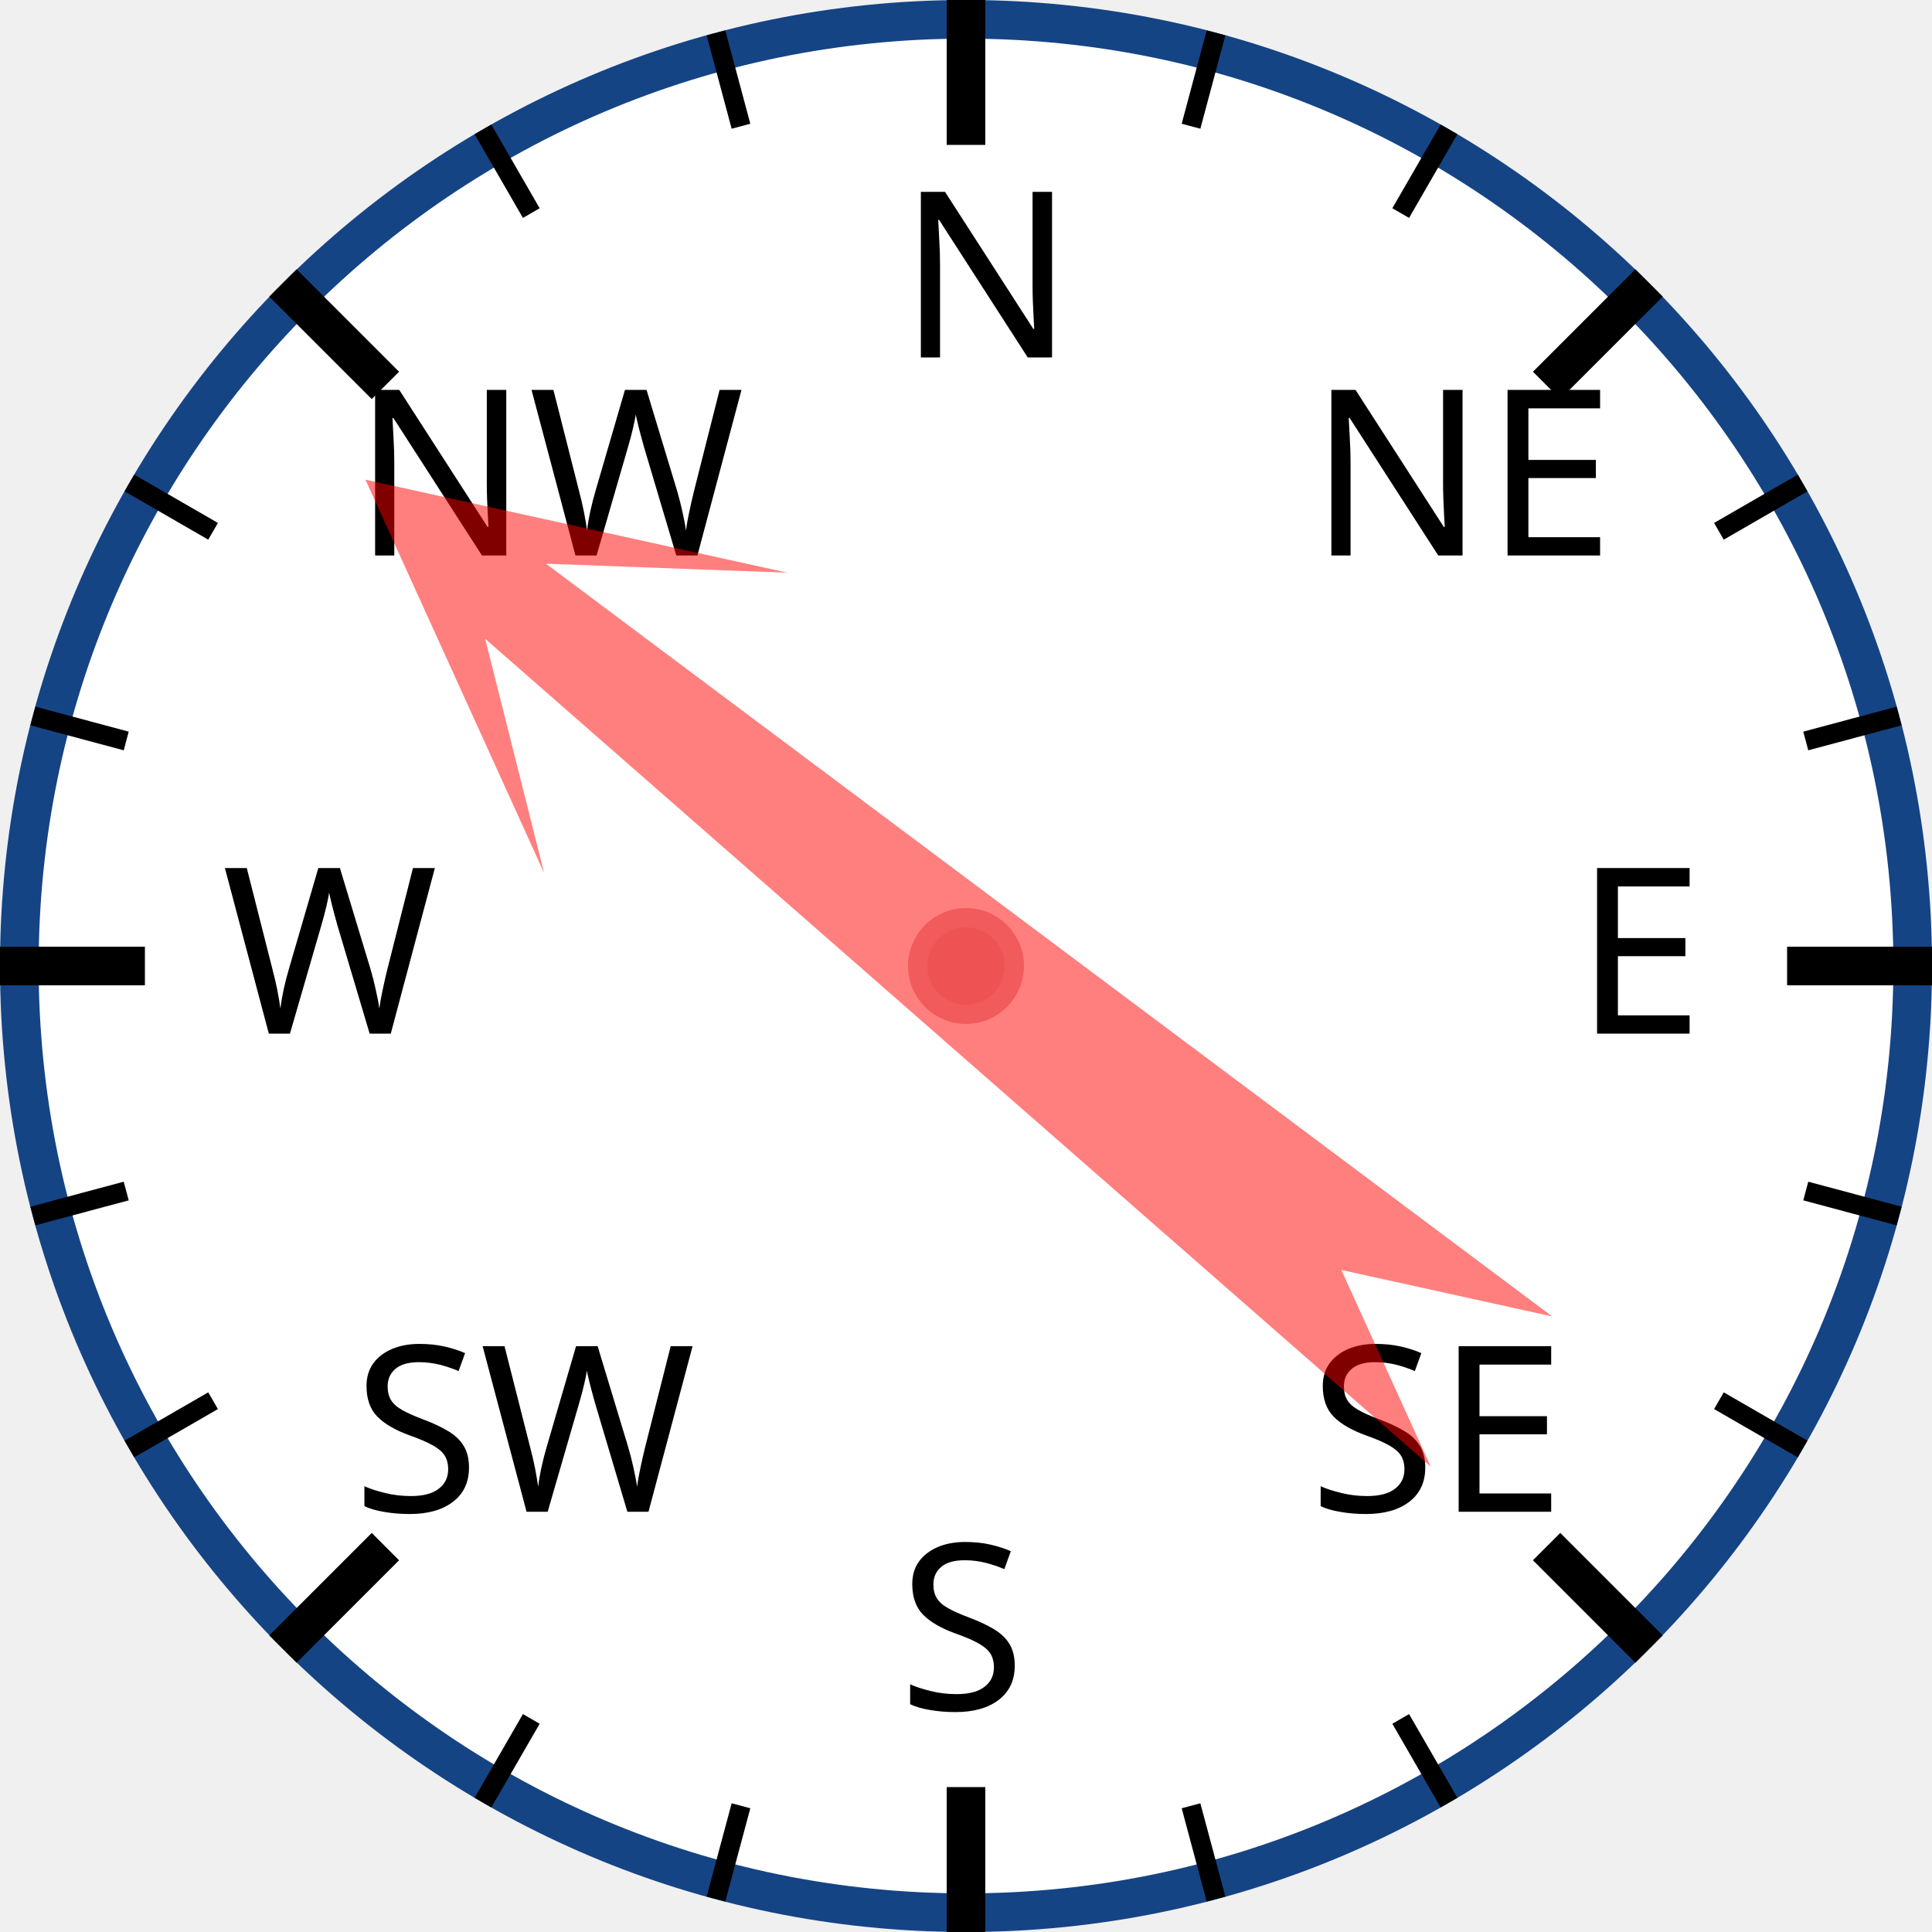
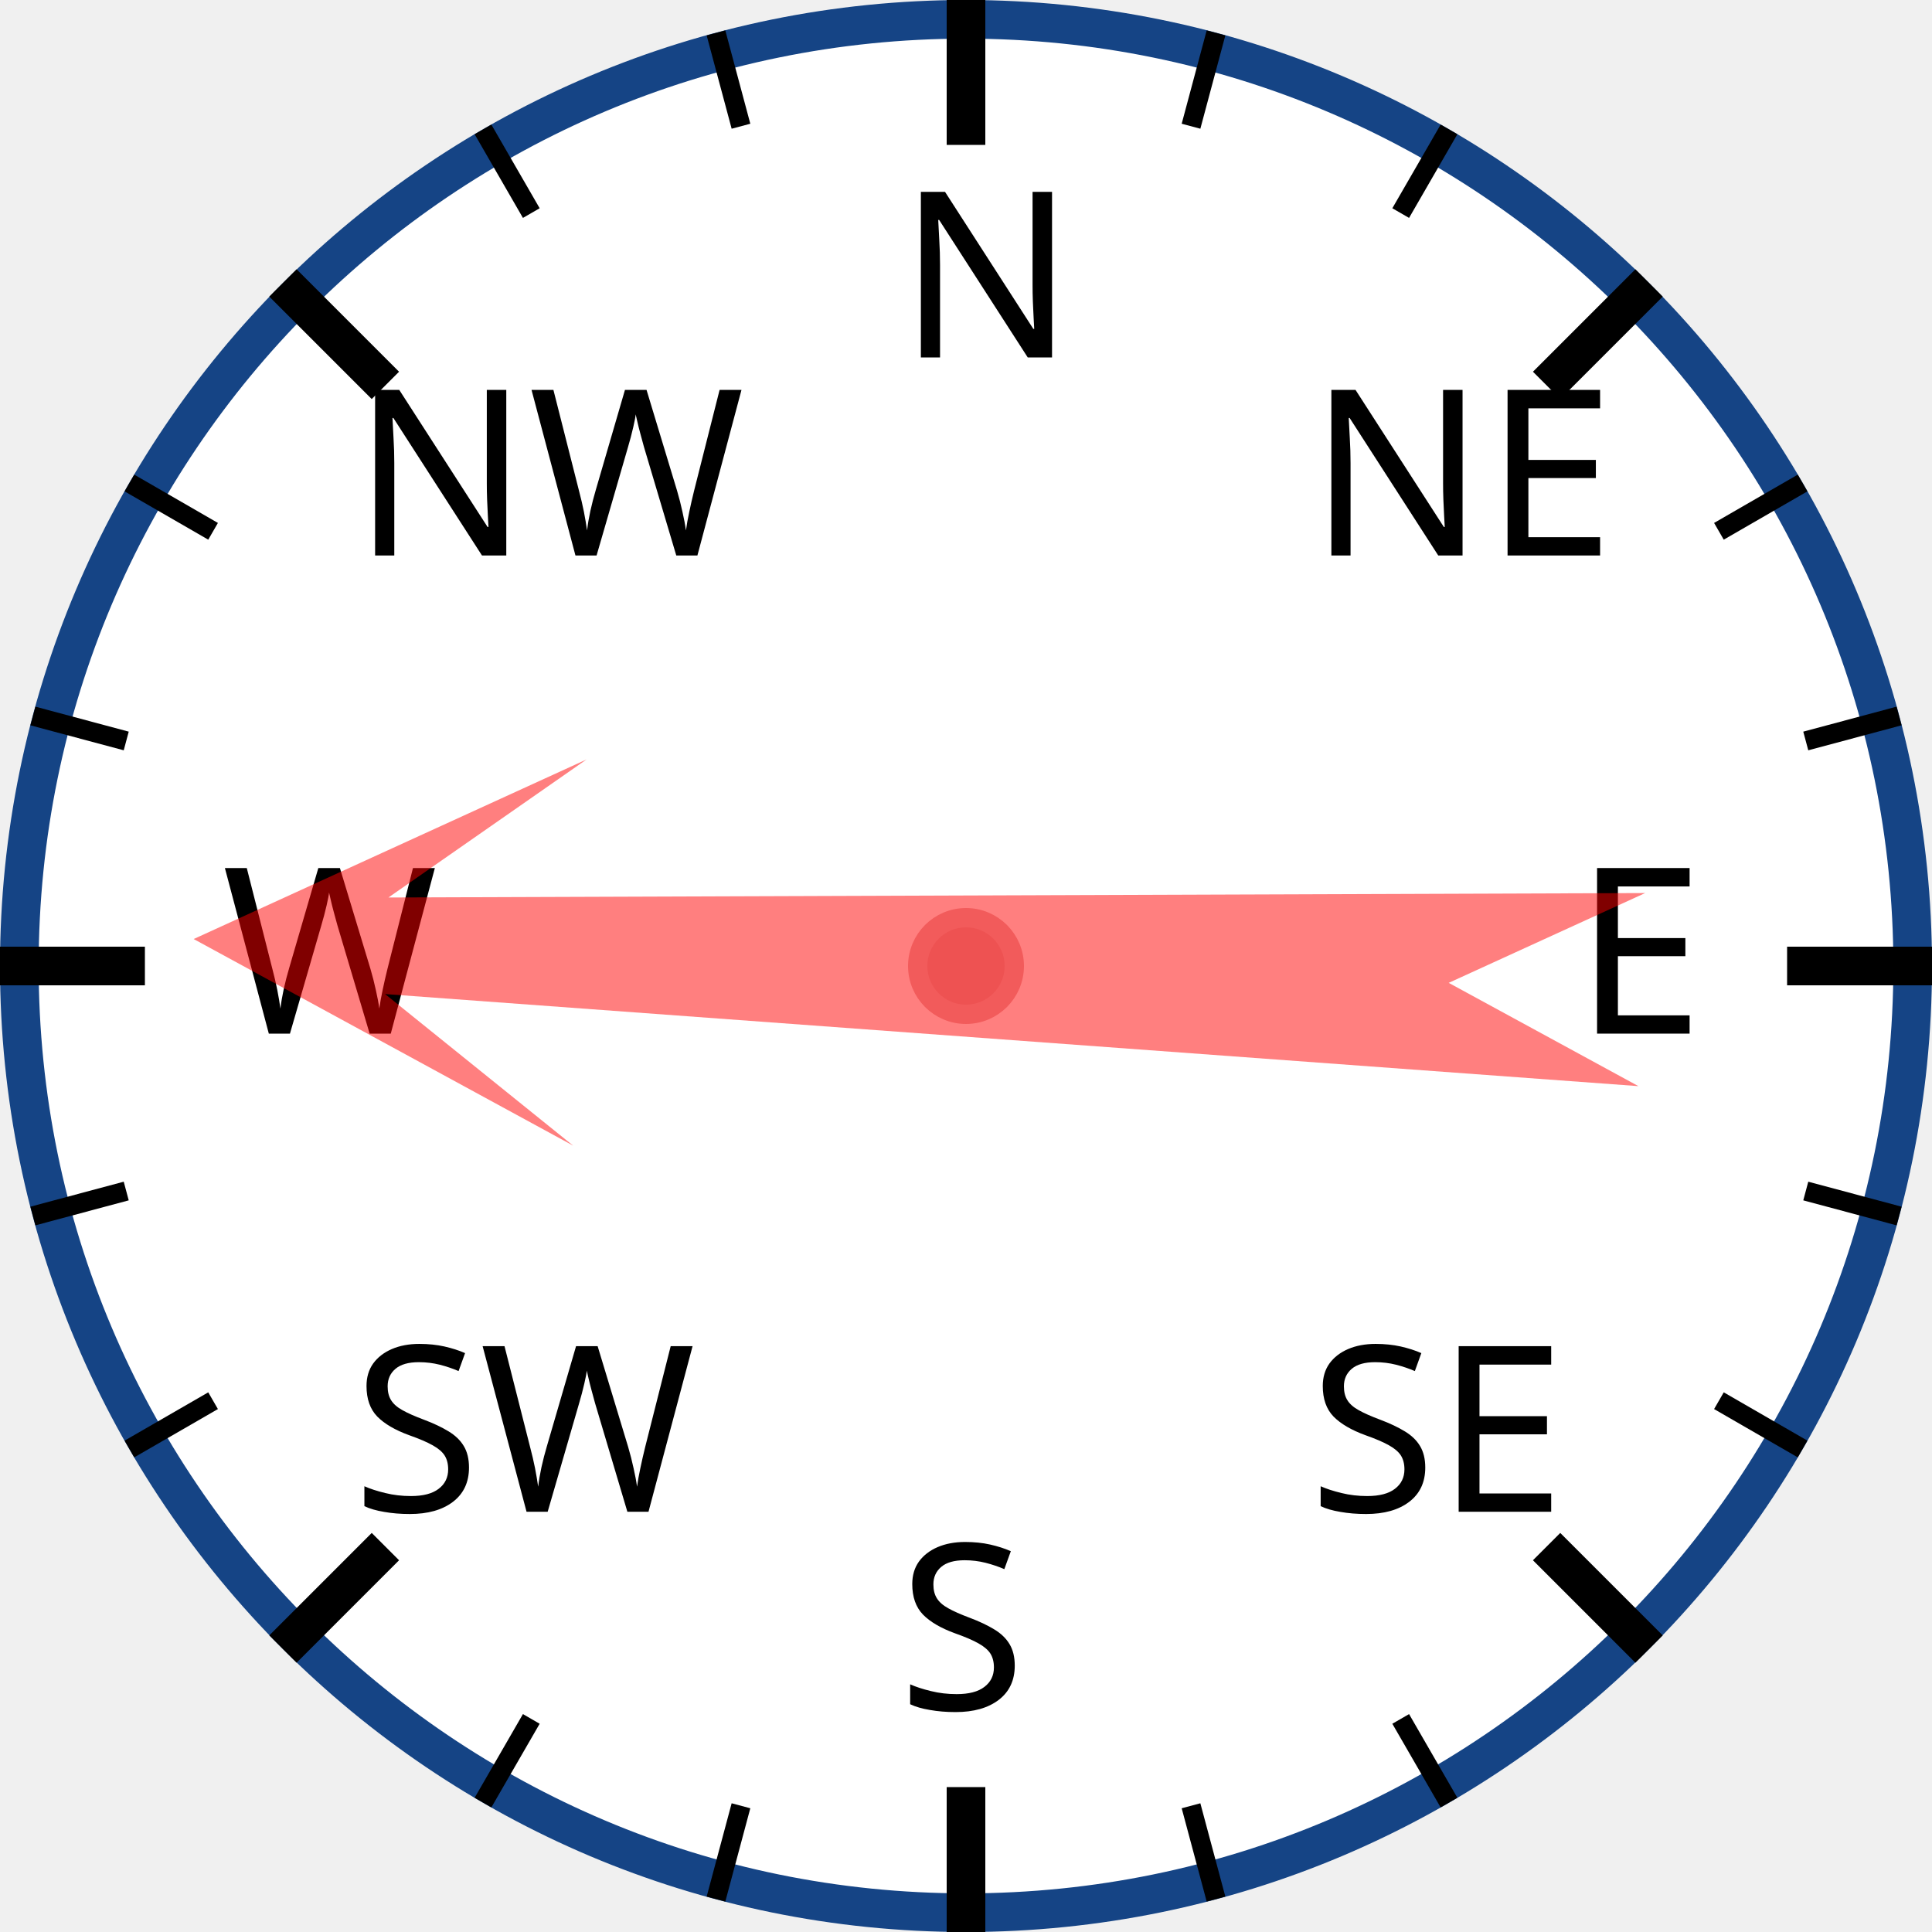
<svg xmlns="http://www.w3.org/2000/svg" width="120px" height="120px" viewBox="0 0 200 200">
  <circle cx="100" cy="100" r="98" style="fill: white; stroke: #154485; stroke-width: 4;" />
  <text x="93.0" y="37.0" style="font-family: sans-serif; font-size: 18pt;">N</text>
  <line x1="100.0" y1="0.0" x2="100.0" y2="15.0" style="stroke: black; stroke-width: 4;" />
  <line x1="74.118" y1="3.407" x2="76.706" y2="13.067" style="stroke: black; stroke-width: 2;" />
  <line x1="50" y1="13.397" x2="55" y2="22.058" style="stroke: black; stroke-width: 2;" />
  <text x="36.503" y="57.503" style="font-family: sans-serif; font-size: 18pt;">NW</text>
  <line x1="29.289" y1="29.289" x2="39.896" y2="39.896" style="stroke: black; stroke-width: 4;" />
  <line x1="13.397" y1="50" x2="22.058" y2="55" style="stroke: black; stroke-width: 2;" />
  <line x1="3.407" y1="74.118" x2="13.067" y2="76.706" style="stroke: black; stroke-width: 2;" />
  <text x="23.0" y="107.0" style="font-family: sans-serif; font-size: 18pt;">W</text>
  <line x1="0.0" y1="100.0" x2="15.0" y2="100.0" style="stroke: black; stroke-width: 4;" />
  <line x1="3.407" y1="125.882" x2="13.067" y2="123.294" style="stroke: black; stroke-width: 2;" />
  <line x1="13.397" y1="150" x2="22.058" y2="145" style="stroke: black; stroke-width: 2;" />
  <text x="36.503" y="156.497" style="font-family: sans-serif; font-size: 18pt;">SW</text>
  <line x1="29.289" y1="170.711" x2="39.896" y2="160.104" style="stroke: black; stroke-width: 4;" />
  <line x1="50" y1="186.603" x2="55" y2="177.942" style="stroke: black; stroke-width: 2;" />
  <line x1="74.118" y1="196.593" x2="76.706" y2="186.933" style="stroke: black; stroke-width: 2;" />
  <text x="93" y="177.0" style="font-family: sans-serif; font-size: 18pt;">S</text>
  <line x1="100" y1="200.0" x2="100" y2="185.0" style="stroke: black; stroke-width: 4;" />
  <line x1="125.882" y1="196.593" x2="123.294" y2="186.933" style="stroke: black; stroke-width: 2;" />
  <line x1="150.0" y1="186.603" x2="145.0" y2="177.942" style="stroke: black; stroke-width: 2;" />
  <text x="135.497" y="156.497" style="font-family: sans-serif; font-size: 18pt;">SE</text>
  <line x1="170.711" y1="170.711" x2="160.104" y2="160.104" style="stroke: black; stroke-width: 4;" />
  <line x1="186.603" y1="150" x2="177.942" y2="145" style="stroke: black; stroke-width: 2;" />
  <line x1="196.593" y1="125.882" x2="186.933" y2="123.294" style="stroke: black; stroke-width: 2;" />
  <text x="163.0" y="107" style="font-family: sans-serif; font-size: 18pt;">E</text>
  <line x1="200.0" y1="100" x2="185.0" y2="100" style="stroke: black; stroke-width: 4;" />
  <line x1="196.593" y1="74.118" x2="186.933" y2="76.706" style="stroke: black; stroke-width: 2;" />
  <line x1="186.603" y1="50" x2="177.942" y2="55" style="stroke: black; stroke-width: 2;" />
  <text x="135.497" y="57.503" style="font-family: sans-serif; font-size: 18pt;">NE</text>
  <line x1="170.711" y1="29.289" x2="160.104" y2="39.896" style="stroke: black; stroke-width: 4;" />
  <line x1="150" y1="13.397" x2="145" y2="22.058" style="stroke: black; stroke-width: 2;" />
  <line x1="125.882" y1="3.407" x2="123.294" y2="13.067" style="stroke: black; stroke-width: 2;" />
-   <polygon points="100 20 120 60 105 40 110 170 100 150 90 170 95 40 80 60" style="fill: red; fill-opacity: 0.5;" transform="rotate(309,100,100)" />
+   <polygon points="100 20 120 60 105 40 110 170 100 150 90 170 95 40 80 60" style="fill: red; fill-opacity: 0.5;" transform="rotate(272,100,100)" />
  <circle cx="100" cy="100" r="5" style="fill: #EE5252; stroke: #F25B5B; stroke-width: 2;" />
</svg>
